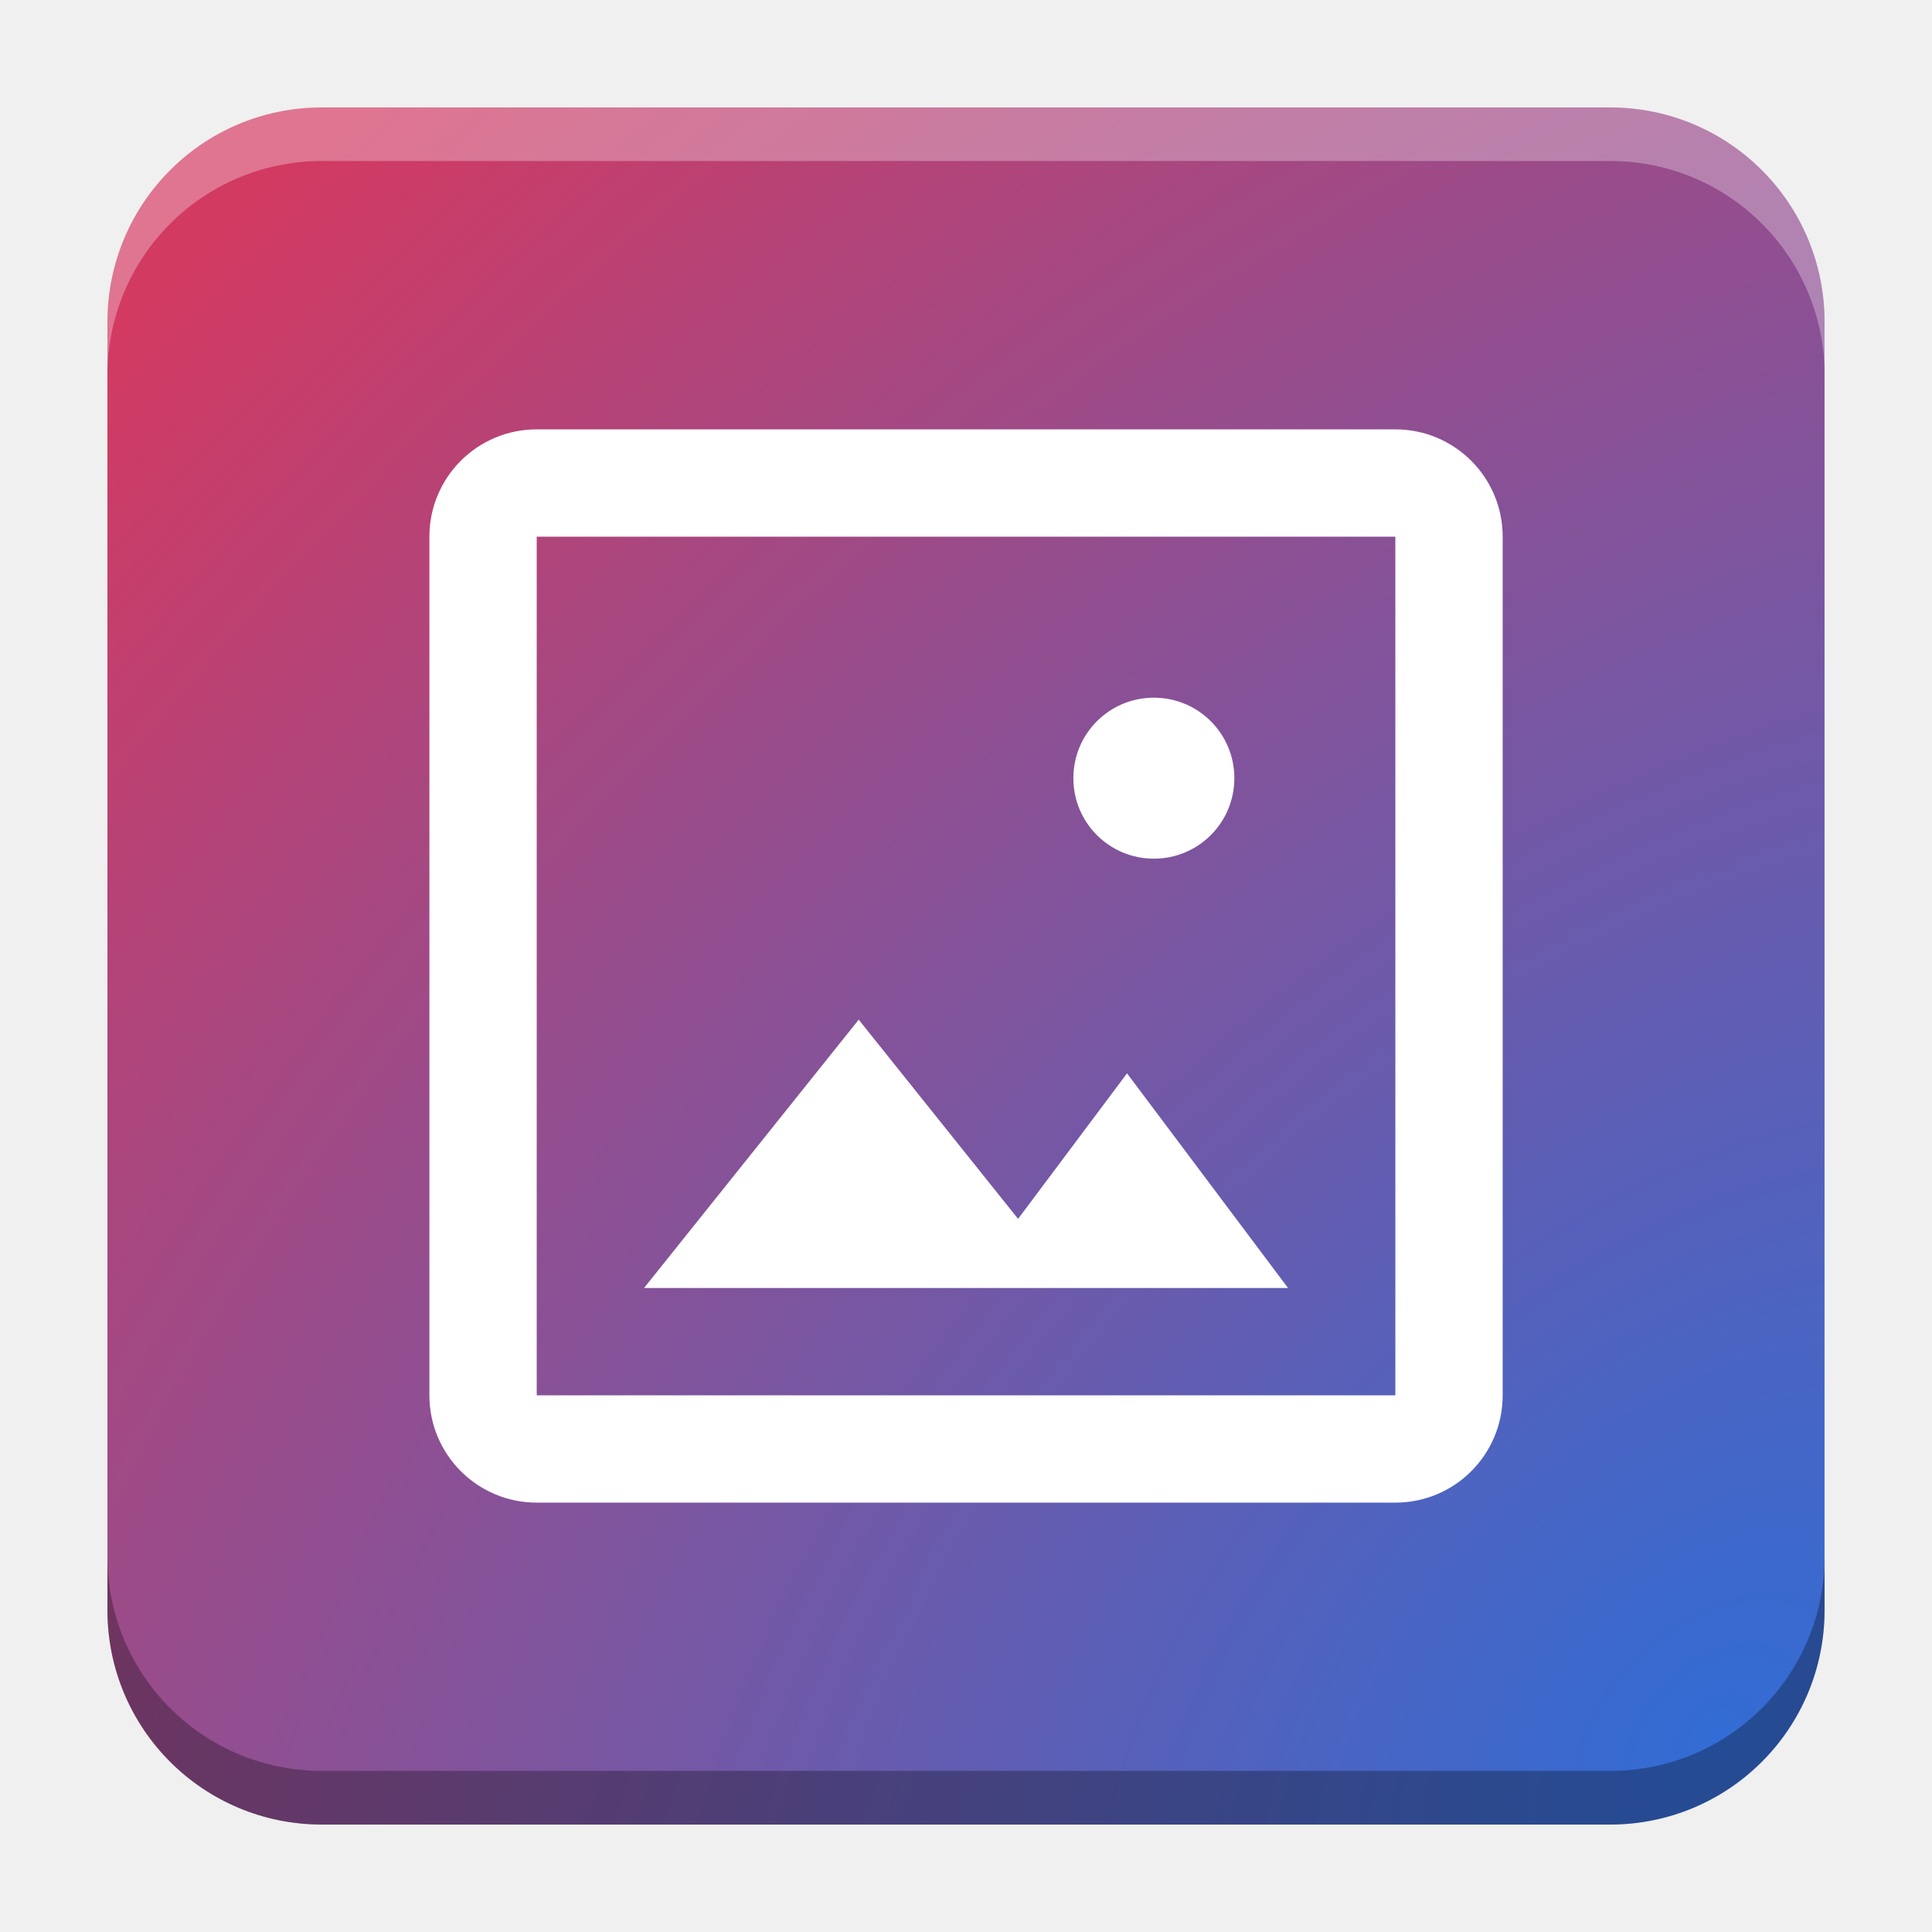
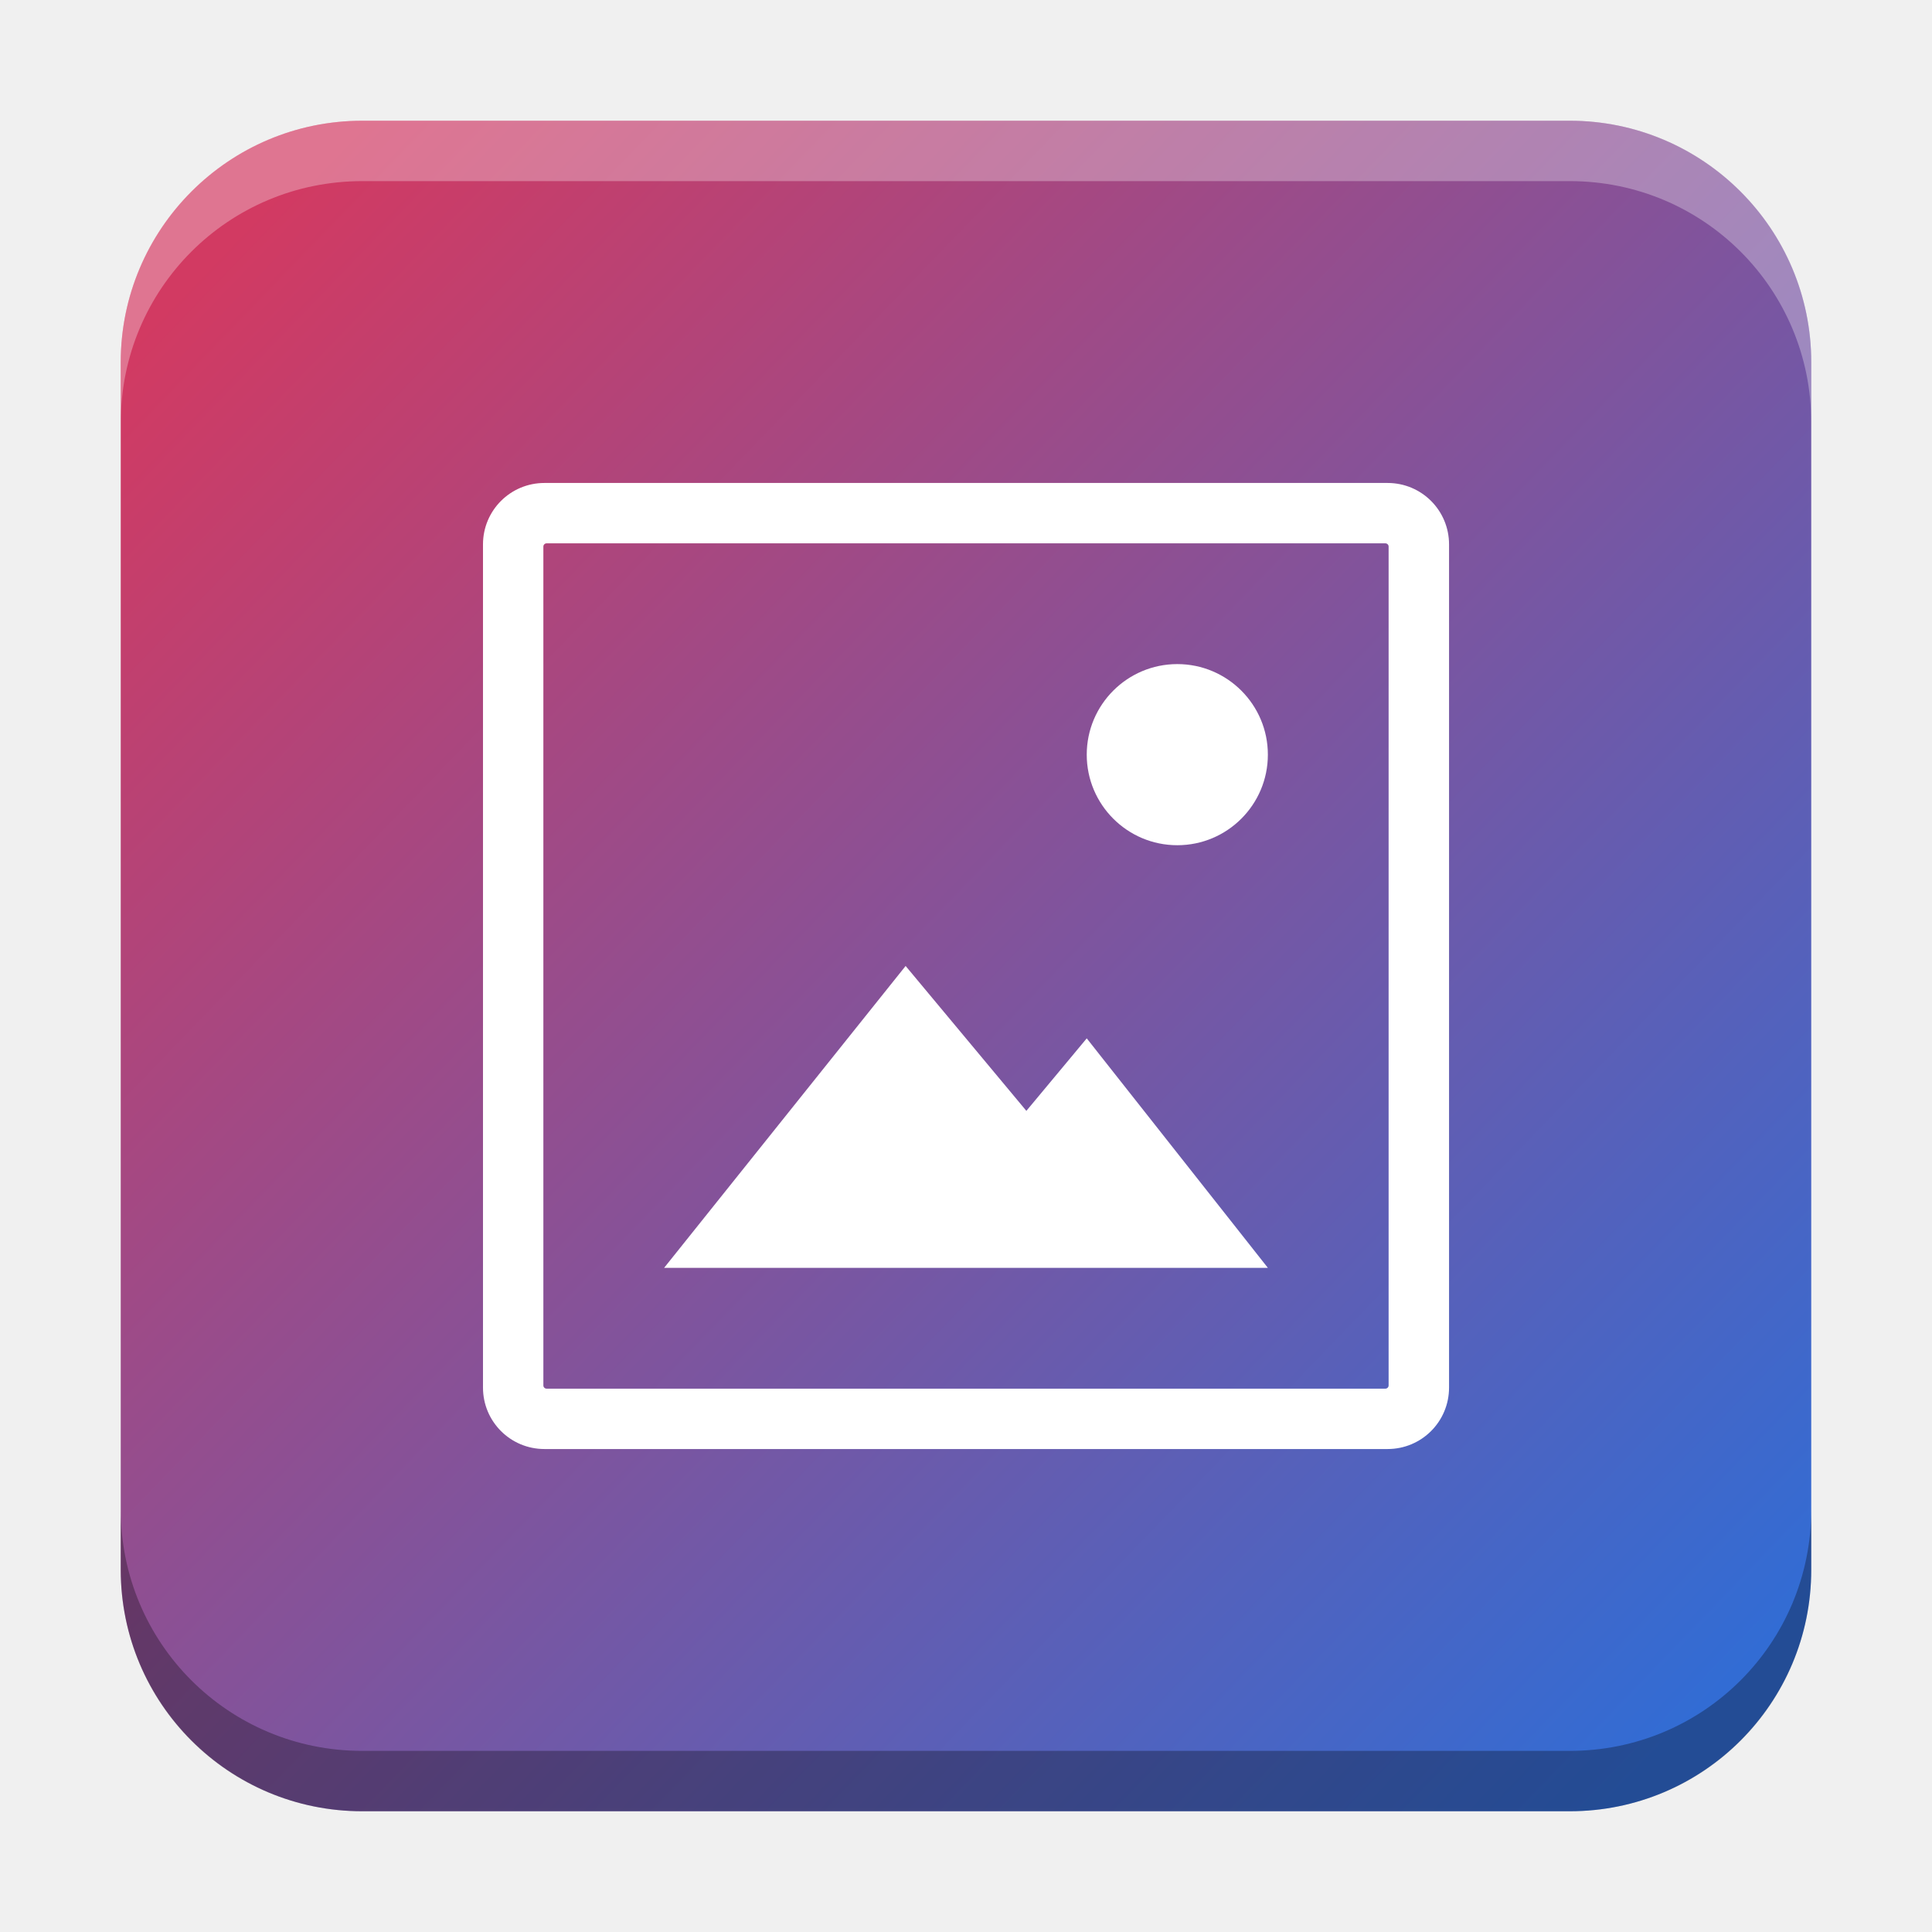
- <svg xmlns="http://www.w3.org/2000/svg" xmlns:xlink="http://www.w3.org/1999/xlink" width="18.001" height="18" id="svg2" version="1.1">
+ <svg xmlns="http://www.w3.org/2000/svg" xmlns:xlink="http://www.w3.org/1999/xlink" width="32" height="32" id="svg2" version="1.1">
  <defs id="defs4">
-     <linearGradient id="linearGradient2158">
-       <stop style="stop-color:#326cd4;stop-opacity:1" offset="0" id="stop2154" />
-       <stop style="stop-color:#d23a62;stop-opacity:1" offset="1" id="stop2156" />
+     <linearGradient id="linearGradient8471">
+       <stop id="stop8467" offset="0" style="stop-color:#d23a62;stop-opacity:1" />
+       <stop id="stop8469" offset="1" style="stop-color:#326cd4;stop-opacity:1" />
    </linearGradient>
    <linearGradient id="linearGradient5306">
      <stop style="stop-color:#ffffff;stop-opacity:0.099;" offset="0" id="stop5308" />
      <stop style="stop-color:#ffffff;stop-opacity:0;" offset="1" id="stop5310" />
    </linearGradient>
    <linearGradient id="linearGradient5290">
      <stop style="stop-color:#00ffff;stop-opacity:0.098;" offset="0" id="stop5292" />
      <stop id="stop6740" offset="0.5" style="stop-color:#00ff7f;stop-opacity:0.047;" />
      <stop style="stop-color:#00ff00;stop-opacity:0;" offset="1" id="stop5294" />
    </linearGradient>
    <linearGradient id="linearGradient5188">
      <stop style="stop-color:#64b5f6;stop-opacity:0.247;" offset="0" id="stop5198" />
      <stop style="stop-color:#64b5f6;stop-opacity:0;" offset="1" id="stop5192" />
    </linearGradient>
    <linearGradient id="linearGradient3975">
      <stop style="stop-color:#ff5555;stop-opacity:1;" offset="0" id="stop3977" />
    </linearGradient>
    <linearGradient id="linearGradient3969">
      <stop style="stop-color:#87cdde;stop-opacity:1;" offset="0" id="stop3971" />
    </linearGradient>
    <filter id="filter3945" x="0" y="6" width="1.2" style="color-interpolation-filters:sRGB">
      <feDiffuseLighting id="feDiffuseLighting3947" lighting-color="#fdfdfd" surfaceScale="121.495" diffuseConstant="28.448" />
    </filter>
    <filter id="filter3979" style="color-interpolation-filters:sRGB">
      <feFlood flood-opacity="0.2" flood-color="rgb(0,0,0)" result="flood" id="feFlood3981" />
      <feComposite in="flood" in2="SourceGraphic" operator="in" result="composite1" id="feComposite3983" />
      <feGaussianBlur stdDeviation="6" result="blur" id="feGaussianBlur3985" />
      <feOffset dx="0" dy="6" result="offset" id="feOffset3987" />
      <feComposite in="SourceGraphic" in2="offset" operator="over" result="fbSourceGraphic" id="feComposite3989" />
      <feColorMatrix result="fbSourceGraphicAlpha" in="fbSourceGraphic" values="0 0 0 -1 0 0 0 0 -1 0 0 0 0 -1 0 0 0 0 1 0" id="feColorMatrix3991" />
      <feFlood id="feFlood3993" flood-opacity="0.2" flood-color="rgb(0,0,0)" result="flood" in="fbSourceGraphic" />
      <feComposite id="feComposite3995" in2="fbSourceGraphic" in="flood" operator="in" result="composite1" />
      <feGaussianBlur id="feGaussianBlur3997" stdDeviation="6" result="blur" />
      <feOffset id="feOffset3999" dx="0" dy="6" result="offset" />
      <feComposite id="feComposite4001" in2="offset" in="fbSourceGraphic" operator="over" result="composite2" />
    </filter>
    <filter style="color-interpolation-filters:sRGB" id="filter3876">
      <feFlood flood-opacity="0.2" flood-color="rgb(0,0,0)" result="flood" id="feFlood3878" />
      <feComposite in="flood" in2="SourceGraphic" operator="in" result="composite1" id="feComposite3880" />
      <feGaussianBlur stdDeviation="6" result="blur" id="feGaussianBlur3882" />
      <feOffset dx="0" dy="6" result="offset" id="feOffset3884" />
      <feComposite in="SourceGraphic" in2="offset" operator="over" result="fbSourceGraphic" id="feComposite3886" />
      <feColorMatrix result="fbSourceGraphicAlpha" in="fbSourceGraphic" values="0 0 0 -1 0 0 0 0 -1 0 0 0 0 -1 0 0 0 0 1 0" id="feColorMatrix3888" />
      <feFlood id="feFlood3890" flood-opacity="0.397" flood-color="rgb(0,0,0)" result="flood" in="fbSourceGraphic" />
      <feComposite id="feComposite3892" in2="fbSourceGraphic" in="flood" operator="in" result="composite1" />
      <feGaussianBlur id="feGaussianBlur3894" stdDeviation="19.2" result="blur" />
      <feOffset id="feOffset3896" dx="0" dy="6" result="offset" />
      <feComposite id="feComposite3898" in2="offset" in="fbSourceGraphic" operator="over" result="fbSourceGraphic" />
      <feColorMatrix result="fbSourceGraphicAlpha" in="fbSourceGraphic" values="0 0 0 -1 0 0 0 0 -1 0 0 0 0 -1 0 0 0 0 1 0" id="feColorMatrix3900" />
      <feFlood id="feFlood3902" flood-opacity="0.8" flood-color="rgb(0,0,0)" result="flood" in="fbSourceGraphic" />
      <feComposite id="feComposite3904" in2="fbSourceGraphic" in="flood" operator="in" result="composite1" />
      <feGaussianBlur id="feGaussianBlur3906" stdDeviation="19.2" result="blur" />
      <feOffset id="feOffset3908" dx="0" dy="6" result="offset" />
      <feComposite id="feComposite3910" in2="offset" in="fbSourceGraphic" operator="over" result="fbSourceGraphic" />
      <feColorMatrix result="fbSourceGraphicAlpha" in="fbSourceGraphic" values="0 0 0 -1 0 0 0 0 -1 0 0 0 0 -1 0 0 0 0 1 0" id="feColorMatrix3912" />
      <feFlood id="feFlood3914" flood-opacity="0.8" flood-color="rgb(0,0,0)" result="flood" in="fbSourceGraphic" />
      <feComposite id="feComposite3916" in2="fbSourceGraphic" in="flood" operator="in" result="composite1" />
      <feGaussianBlur id="feGaussianBlur3918" stdDeviation="26.1" result="blur" />
      <feOffset id="feOffset3920" dx="0" dy="6" result="offset" />
      <feComposite id="feComposite3922" in2="offset" in="fbSourceGraphic" operator="over" result="fbSourceGraphic" />
      <feColorMatrix result="fbSourceGraphicAlpha" in="fbSourceGraphic" values="0 0 0 -1 0 0 0 0 -1 0 0 0 0 -1 0 0 0 0 1 0" id="feColorMatrix3924" />
      <feFlood id="feFlood3926" flood-opacity="0.8" flood-color="rgb(0,0,0)" result="flood" in="fbSourceGraphic" />
      <feComposite id="feComposite3928" in2="fbSourceGraphic" in="flood" operator="in" result="composite1" />
      <feGaussianBlur id="feGaussianBlur3930" stdDeviation="35.7" result="blur" />
      <feOffset id="feOffset3932" dx="0" dy="6" result="offset" />
      <feComposite id="feComposite3934" in2="offset" in="fbSourceGraphic" operator="over" result="fbSourceGraphic" />
      <feColorMatrix result="fbSourceGraphicAlpha" in="fbSourceGraphic" values="0 0 0 -1 0 0 0 0 -1 0 0 0 0 -1 0 0 0 0 1 0" id="feColorMatrix3936" />
      <feFlood id="feFlood3938" flood-opacity="0.8" flood-color="rgb(0,0,0)" result="flood" in="fbSourceGraphic" />
      <feComposite id="feComposite3940" in2="fbSourceGraphic" in="flood" operator="in" result="composite1" />
      <feGaussianBlur id="feGaussianBlur3942" stdDeviation="6" result="blur" />
      <feOffset id="feOffset3944" dx="0" dy="6" result="offset" />
      <feComposite id="feComposite3946" in2="offset" in="fbSourceGraphic" operator="over" result="fbSourceGraphic" />
      <feColorMatrix result="fbSourceGraphicAlpha" in="fbSourceGraphic" values="0 0 0 -1 0 0 0 0 -1 0 0 0 0 -1 0 0 0 0 1 0" id="feColorMatrix3948" />
      <feFlood id="feFlood3950" flood-opacity="0.8" flood-color="rgb(0,0,0)" result="flood" in="fbSourceGraphic" />
      <feComposite id="feComposite3952" in2="fbSourceGraphic" in="flood" operator="in" result="composite1" />
      <feGaussianBlur id="feGaussianBlur3954" stdDeviation="21.7" result="blur" />
      <feOffset id="feOffset3956" dx="0" dy="6" result="offset" />
      <feComposite id="feComposite3958" in2="offset" in="fbSourceGraphic" operator="over" result="fbSourceGraphic" />
      <feColorMatrix result="fbSourceGraphicAlpha" in="fbSourceGraphic" values="0 0 0 -1 0 0 0 0 -1 0 0 0 0 -1 0 0 0 0 1 0" id="feColorMatrix3960" />
      <feFlood id="feFlood3962" flood-opacity="0.8" flood-color="rgb(0,0,0)" result="flood" in="fbSourceGraphic" />
      <feComposite id="feComposite3964" in2="fbSourceGraphic" in="flood" operator="in" result="composite1" />
      <feGaussianBlur id="feGaussianBlur3966" stdDeviation="21.7" result="blur" />
      <feOffset id="feOffset3968" dx="0" dy="1.9" result="offset" />
      <feComposite id="feComposite3970" in2="offset" in="fbSourceGraphic" operator="over" result="fbSourceGraphic" />
      <feColorMatrix result="fbSourceGraphicAlpha" in="fbSourceGraphic" values="0 0 0 -1 0 0 0 0 -1 0 0 0 0 -1 0 0 0 0 1 0" id="feColorMatrix3972" />
      <feFlood id="feFlood3974" flood-opacity="0.8" flood-color="rgb(0,0,0)" result="flood" in="fbSourceGraphic" />
      <feComposite id="feComposite3976" in2="fbSourceGraphic" in="flood" operator="in" result="composite1" />
      <feGaussianBlur id="feGaussianBlur3978" stdDeviation="21.7" result="blur" />
      <feOffset id="feOffset3980" dx="3.6" dy="1.9" result="offset" />
      <feComposite id="feComposite3982" in2="offset" in="fbSourceGraphic" operator="over" result="fbSourceGraphic" />
      <feColorMatrix result="fbSourceGraphicAlpha" in="fbSourceGraphic" values="0 0 0 -1 0 0 0 0 -1 0 0 0 0 -1 0 0 0 0 1 0" id="feColorMatrix3984" />
      <feFlood id="feFlood3986" flood-opacity="0.8" flood-color="rgb(0,0,0)" result="flood" in="fbSourceGraphic" />
      <feComposite id="feComposite3988" in2="fbSourceGraphic" in="flood" operator="in" result="composite1" />
      <feGaussianBlur id="feGaussianBlur3990" stdDeviation="21.7" result="blur" />
      <feOffset id="feOffset3992" dx="9.6" dy="1.9" result="offset" />
      <feComposite id="feComposite3994" in2="offset" in="fbSourceGraphic" operator="over" result="fbSourceGraphic" />
      <feColorMatrix result="fbSourceGraphicAlpha" in="fbSourceGraphic" values="0 0 0 -1 0 0 0 0 -1 0 0 0 0 -1 0 0 0 0 1 0" id="feColorMatrix3996" />
      <feFlood id="feFlood3998" flood-opacity="0.8" flood-color="rgb(0,0,0)" result="flood" in="fbSourceGraphic" />
      <feComposite id="feComposite4000" in2="fbSourceGraphic" in="flood" operator="in" result="composite1" />
      <feGaussianBlur id="feGaussianBlur4002" stdDeviation="21.7" result="blur" />
      <feOffset id="feOffset4004" dx="1.2" dy="1.9" result="offset" />
      <feComposite id="feComposite4006" in2="offset" in="fbSourceGraphic" operator="over" result="fbSourceGraphic" />
      <feColorMatrix result="fbSourceGraphicAlpha" in="fbSourceGraphic" values="0 0 0 -1 0 0 0 0 -1 0 0 0 0 -1 0 0 0 0 1 0" id="feColorMatrix4008" />
      <feFlood id="feFlood4010" flood-opacity="0.8" flood-color="rgb(0,0,0)" result="flood" in="fbSourceGraphic" />
      <feComposite id="feComposite4012" in2="fbSourceGraphic" in="flood" operator="in" result="composite1" />
      <feGaussianBlur id="feGaussianBlur4014" stdDeviation="21.7" result="blur" />
      <feOffset id="feOffset4016" dx="-1.4" dy="1.9" result="offset" />
      <feComposite id="feComposite4018" in2="offset" in="fbSourceGraphic" operator="over" result="fbSourceGraphic" />
      <feColorMatrix result="fbSourceGraphicAlpha" in="fbSourceGraphic" values="0 0 0 -1 0 0 0 0 -1 0 0 0 0 -1 0 0 0 0 1 0" id="feColorMatrix4020" />
      <feFlood id="feFlood4022" flood-opacity="0.8" flood-color="rgb(0,0,0)" result="flood" in="fbSourceGraphic" />
      <feComposite id="feComposite4024" in2="fbSourceGraphic" in="flood" operator="in" result="composite1" />
      <feGaussianBlur id="feGaussianBlur4026" stdDeviation="21.7" result="blur" />
      <feOffset id="feOffset4028" dx="0.3" dy="1.9" result="offset" />
      <feComposite id="feComposite4030" in2="offset" in="fbSourceGraphic" operator="over" result="fbSourceGraphic" />
      <feColorMatrix result="fbSourceGraphicAlpha" in="fbSourceGraphic" values="0 0 0 -1 0 0 0 0 -1 0 0 0 0 -1 0 0 0 0 1 0" id="feColorMatrix4032" />
      <feFlood id="feFlood4034" flood-opacity="0.8" flood-color="rgb(0,0,0)" result="flood" in="fbSourceGraphic" />
      <feComposite id="feComposite4036" in2="fbSourceGraphic" in="flood" operator="in" result="composite1" />
      <feGaussianBlur id="feGaussianBlur4038" stdDeviation="21.7" result="blur" />
      <feOffset id="feOffset4040" dx="-8.04912e-16" dy="1.9" result="offset" />
      <feComposite id="feComposite4042" in2="offset" in="fbSourceGraphic" operator="over" result="fbSourceGraphic" />
      <feColorMatrix result="fbSourceGraphicAlpha" in="fbSourceGraphic" values="0 0 0 -1 0 0 0 0 -1 0 0 0 0 -1 0 0 0 0 1 0" id="feColorMatrix4044" />
      <feFlood id="feFlood4046" flood-opacity="0.8" flood-color="rgb(0,0,0)" result="flood" in="fbSourceGraphic" />
      <feComposite id="feComposite4048" in2="fbSourceGraphic" in="flood" operator="in" result="composite1" />
      <feGaussianBlur id="feGaussianBlur4050" stdDeviation="21.7" result="blur" />
      <feOffset id="feOffset4052" dx="-8.04912e-16" dy="3.6" result="offset" />
      <feComposite id="feComposite4054" in2="offset" in="fbSourceGraphic" operator="over" result="fbSourceGraphic" />
      <feColorMatrix result="fbSourceGraphicAlpha" in="fbSourceGraphic" values="0 0 0 -1 0 0 0 0 -1 0 0 0 0 -1 0 0 0 0 1 0" id="feColorMatrix4056" />
      <feFlood id="feFlood4058" flood-opacity="0.8" flood-color="rgb(0,0,0)" result="flood" in="fbSourceGraphic" />
      <feComposite id="feComposite4060" in2="fbSourceGraphic" in="flood" operator="in" result="composite1" />
      <feGaussianBlur id="feGaussianBlur4062" stdDeviation="6" result="blur" />
      <feOffset id="feOffset4064" dx="-8.04912e-16" dy="3.6" result="offset" />
      <feComposite id="feComposite4066" in2="offset" in="fbSourceGraphic" operator="over" result="fbSourceGraphic" />
      <feColorMatrix result="fbSourceGraphicAlpha" in="fbSourceGraphic" values="0 0 0 -1 0 0 0 0 -1 0 0 0 0 -1 0 0 0 0 1 0" id="feColorMatrix4080" />
      <feFlood id="feFlood4082" flood-opacity="0.8" flood-color="rgb(0,0,0)" result="flood" in="fbSourceGraphic" />
      <feComposite id="feComposite4084" in2="fbSourceGraphic" in="flood" operator="in" result="composite1" />
      <feGaussianBlur id="feGaussianBlur4086" stdDeviation="6" result="blur" />
      <feOffset id="feOffset4088" dx="-8.04912e-16" dy="3.6" result="offset" />
      <feComposite id="feComposite4090" in2="offset" in="fbSourceGraphic" operator="over" result="fbSourceGraphic" />
      <feColorMatrix result="fbSourceGraphicAlpha" in="fbSourceGraphic" values="0 0 0 -1 0 0 0 0 -1 0 0 0 0 -1 0 0 0 0 1 0" id="feColorMatrix4092" />
      <feFlood id="feFlood4094" flood-opacity="0.8" flood-color="rgb(0,0,0)" result="flood" in="fbSourceGraphic" />
      <feComposite id="feComposite4096" in2="fbSourceGraphic" in="flood" operator="in" result="composite1" />
      <feGaussianBlur id="feGaussianBlur4098" stdDeviation="6" result="blur" />
      <feOffset id="feOffset4100" dx="-8.04912e-16" dy="7.7" result="offset" />
      <feComposite id="feComposite4102" in2="offset" in="fbSourceGraphic" operator="over" result="fbSourceGraphic" />
      <feColorMatrix result="fbSourceGraphicAlpha" in="fbSourceGraphic" values="0 0 0 -1 0 0 0 0 -1 0 0 0 0 -1 0 0 0 0 1 0" id="feColorMatrix4104" />
      <feFlood id="feFlood4106" flood-opacity="0.8" flood-color="rgb(0,0,0)" result="flood" in="fbSourceGraphic" />
      <feComposite id="feComposite4108" in2="fbSourceGraphic" in="flood" operator="in" result="composite1" />
      <feGaussianBlur id="feGaussianBlur4110" stdDeviation="6" result="blur" />
      <feOffset id="feOffset4112" dx="-8.04912e-16" dy="11.6" result="offset" />
      <feComposite id="feComposite4114" in2="offset" in="fbSourceGraphic" operator="over" result="fbSourceGraphic" />
      <feColorMatrix result="fbSourceGraphicAlpha" in="fbSourceGraphic" values="0 0 0 -1 0 0 0 0 -1 0 0 0 0 -1 0 0 0 0 1 0" id="feColorMatrix4116" />
      <feFlood id="feFlood4118" flood-opacity="0.5" flood-color="rgb(0,0,0)" result="flood" in="fbSourceGraphic" />
      <feComposite id="feComposite4120" in2="fbSourceGraphic" in="flood" operator="in" result="composite1" />
      <feGaussianBlur id="feGaussianBlur4122" stdDeviation="6" result="blur" />
      <feOffset id="feOffset4124" dx="-8.04912e-16" dy="11.6" result="offset" />
      <feComposite id="feComposite4126" in2="offset" in="fbSourceGraphic" operator="over" result="fbSourceGraphic" />
      <feColorMatrix result="fbSourceGraphicAlpha" in="fbSourceGraphic" values="0 0 0 -1 0 0 0 0 -1 0 0 0 0 -1 0 0 0 0 1 0" id="feColorMatrix4128" />
      <feFlood id="feFlood4130" flood-opacity="0.3" flood-color="rgb(0,0,0)" result="flood" in="fbSourceGraphic" />
      <feComposite id="feComposite4132" in2="fbSourceGraphic" in="flood" operator="in" result="composite1" />
      <feGaussianBlur id="feGaussianBlur4134" stdDeviation="6" result="blur" />
      <feOffset id="feOffset4136" dx="-8.04912e-16" dy="11.6" result="offset" />
      <feComposite id="feComposite4138" in2="offset" in="fbSourceGraphic" operator="over" result="fbSourceGraphic" />
      <feColorMatrix result="fbSourceGraphicAlpha" in="fbSourceGraphic" values="0 0 0 -1 0 0 0 0 -1 0 0 0 0 -1 0 0 0 0 1 0" id="feColorMatrix4140" />
      <feFlood id="feFlood4142" flood-opacity="0.2" flood-color="rgb(0,0,0)" result="flood" in="fbSourceGraphic" />
      <feComposite id="feComposite4144" in2="fbSourceGraphic" in="flood" operator="in" result="composite1" />
      <feGaussianBlur id="feGaussianBlur4146" stdDeviation="6" result="blur" />
      <feOffset id="feOffset4148" dx="-8.04912e-16" dy="11.6" result="offset" />
      <feComposite id="feComposite4150" in2="offset" in="fbSourceGraphic" operator="over" result="fbSourceGraphic" />
      <feColorMatrix result="fbSourceGraphicAlpha" in="fbSourceGraphic" values="0 0 0 -1 0 0 0 0 -1 0 0 0 0 -1 0 0 0 0 1 0" id="feColorMatrix4152" />
      <feFlood id="feFlood4154" flood-opacity="0.2" flood-color="rgb(0,0,0)" result="flood" in="fbSourceGraphic" />
      <feComposite id="feComposite4156" in2="fbSourceGraphic" in="flood" operator="in" result="composite1" />
      <feGaussianBlur id="feGaussianBlur4158" stdDeviation="6" result="blur" />
      <feOffset id="feOffset4160" dx="-8.04912e-16" dy="11.6" result="offset" />
      <feComposite id="feComposite4162" in2="offset" in="fbSourceGraphic" operator="over" result="fbSourceGraphic" />
      <feColorMatrix result="fbSourceGraphicAlpha" in="fbSourceGraphic" values="0 0 0 -1 0 0 0 0 -1 0 0 0 0 -1 0 0 0 0 1 0" id="feColorMatrix4164" />
      <feFlood id="feFlood4166" flood-opacity="0.2" flood-color="rgb(0,0,0)" result="flood" in="fbSourceGraphic" />
      <feComposite id="feComposite4168" in2="fbSourceGraphic" in="flood" operator="in" result="composite1" />
      <feGaussianBlur id="feGaussianBlur4170" stdDeviation="6" result="blur" />
      <feOffset id="feOffset4172" dx="-8.04912e-16" dy="6" result="offset" />
      <feComposite id="feComposite4174" in2="offset" in="fbSourceGraphic" operator="over" result="composite2" />
    </filter>
    <filter id="filter4522" style="color-interpolation-filters:sRGB">
      <feGaussianBlur stdDeviation="3" id="feGaussianBlur4524" />
      <feColorMatrix result="fbSourceGraphic" values="1 0 0 0 0 0 1 0 0 0 0 0 1 0 0 0 0 0 6 -2.5 " id="feColorMatrix4526" />
    </filter>
    <filter id="filter4576" style="color-interpolation-filters:sRGB">
      <feGaussianBlur stdDeviation="3" id="feGaussianBlur4578" />
      <feColorMatrix result="fbSourceGraphic" values="1 0 0 0 0 0 1 0 0 0 0 0 1 0 0 0 0 0 6 -2.5 " id="feColorMatrix4580" />
    </filter>
    <filter id="filter4576-0" style="color-interpolation-filters:sRGB">
      <feGaussianBlur stdDeviation="3" id="feGaussianBlur4578-8" />
      <feColorMatrix result="fbSourceGraphic" values="1 0 0 0 0 0 1 0 0 0 0 0 1 0 0 0 0 0 6 -2.5 " id="feColorMatrix4580-0" />
    </filter>
    <filter id="filter4576-0-0" style="color-interpolation-filters:sRGB">
      <feGaussianBlur stdDeviation="3" id="feGaussianBlur4578-8-5" />
      <feColorMatrix result="fbSourceGraphic" values="1 0 0 0 0 0 1 0 0 0 0 0 1 0 0 0 0 0 6 -2.5 " id="feColorMatrix4580-0-2" />
    </filter>
    <filter id="filter4576-0-0-4" style="color-interpolation-filters:sRGB">
      <feGaussianBlur stdDeviation="3" id="feGaussianBlur4578-8-5-2" />
      <feColorMatrix result="fbSourceGraphic" values="1 0 0 0 0 0 1 0 0 0 0 0 1 0 0 0 0 0 6 -2.5 " id="feColorMatrix4580-0-2-7" />
    </filter>
    <radialGradient xlink:href="#linearGradient5306" id="radialGradient5296" cx="9" cy="1032.112" fx="9" fy="1032.112" r="10.125" gradientUnits="userSpaceOnUse" gradientTransform="matrix(1.944444,0,0,1.944447,-13.5625,-977.5881)" />
    <linearGradient xlink:href="#linearGradient5306" id="linearGradient5312" x1="-15.75" y1="1029.3" x2="23.625" y2="1029.3" gradientUnits="userSpaceOnUse" />
    <linearGradient id="linearGradient3783-1">
      <stop id="stop3785-2" offset="0" style="stop-color:#1e94d3;stop-opacity:1;" />
      <stop style="stop-color:#1e94d3;stop-opacity:1;" offset="1" id="stop3803-6" />
    </linearGradient>
    <linearGradient gradientUnits="userSpaceOnUse" y2="50" x2="30" y1="90" x1="-10" id="linearGradient3827-7" xlink:href="#linearGradient3783-1" />
    <linearGradient gradientUnits="userSpaceOnUse" y2="50" x2="30" y1="90" x1="-10" id="linearGradient3827" xlink:href="#linearGradient3783" />
    <linearGradient id="linearGradient3783">
      <stop id="stop3785" offset="0" style="stop-color:#1e94d3;stop-opacity:1;" />
      <stop style="stop-color:#1e94d3;stop-opacity:1;" offset="1" id="stop3803" />
    </linearGradient>
    <linearGradient id="linearGradient3821">
      <stop id="stop3823" offset="0" style="stop-color:#37aee2;stop-opacity:1;" />
      <stop id="stop3825" offset="1" style="stop-color:#1e96c8;stop-opacity:1;" />
    </linearGradient>
    <linearGradient id="linearGradient3829">
      <stop style="stop-color:#1f96d4;stop-opacity:1;" offset="0" id="stop3831" />
      <stop style="stop-color:#37aee2;stop-opacity:1;" offset="1" id="stop3833" />
    </linearGradient>
    <linearGradient id="linearGradient3877">
      <stop id="stop3879" offset="0" style="stop-color:#eff7fc;stop-opacity:1;" />
      <stop id="stop3881" offset="1" style="stop-color:#ffffff;stop-opacity:1;" />
    </linearGradient>
    <linearGradient id="linearGradient3689">
      <stop id="stop3691" offset="0" style="stop-color:#f68000;stop-opacity:1;" />
      <stop id="stop3693" offset="1" style="stop-color:#fd9800;stop-opacity:1;" />
    </linearGradient>
    <linearGradient id="linearGradient3675">
      <stop id="stop3677" offset="0" style="stop-color:#ffb900;stop-opacity:1;" />
      <stop id="stop3679" offset="1" style="stop-color:#ffd76b;stop-opacity:1;" />
    </linearGradient>
    <linearGradient y2="463.262" x2="412.23" y1="461.921" x1="-113.893" gradientUnits="userSpaceOnUse" id="linearGradient3840" xlink:href="#linearGradient3675" />
    <linearGradient id="linearGradient3634">
      <stop style="stop-color:#7a8288;stop-opacity:1;" offset="0" id="stop3636" />
      <stop id="stop3638" offset="0.076" style="stop-color:#9fa3a7;stop-opacity:1;" />
      <stop style="stop-color:#7d858b;stop-opacity:1;" offset="1" id="stop3640" />
    </linearGradient>
    <linearGradient y2="12.703" x2="151.346" y1="-0.642" x1="107.209" gradientTransform="matrix(0.2822222,0,0,0.2822222,-0.1398399,-0.01181449)" gradientUnits="userSpaceOnUse" id="linearGradient3838" xlink:href="#linearGradient3634" />
    <linearGradient id="linearGradient3712">
      <stop id="stop3714" offset="0" style="stop-color:#a1abb2;stop-opacity:1;" />
      <stop style="stop-color:#eaeced;stop-opacity:1;" offset="0.148" id="stop3720" />
      <stop id="stop3716" offset="1" style="stop-color:#c6ccd0;stop-opacity:1;" />
    </linearGradient>
    <linearGradient y2="27.389" x2="164.759" y1="12.641" x1="104.886" gradientUnits="userSpaceOnUse" id="linearGradient3836" xlink:href="#linearGradient3712" />
    <linearGradient id="linearGradient3702">
      <stop id="stop3704" offset="0" style="stop-color:#7a8288;stop-opacity:1;" />
      <stop style="stop-color:#9fa3a7;stop-opacity:1;" offset="0.529" id="stop3710" />
      <stop id="stop3706" offset="1" style="stop-color:#7d858b;stop-opacity:1;" />
    </linearGradient>
    <linearGradient y2="268.415" x2="334.031" y1="252.484" x1="18.875" gradientUnits="userSpaceOnUse" id="linearGradient3834" xlink:href="#linearGradient3702" />
    <linearGradient id="linearGradient3626">
      <stop style="stop-color:#a1abb2;stop-opacity:1;" offset="0" id="stop3628" />
      <stop id="stop3630" offset="0.083" style="stop-color:#eaeced;stop-opacity:1;" />
      <stop style="stop-color:#c6ccd0;stop-opacity:1;" offset="1" id="stop3632" />
    </linearGradient>
    <linearGradient y2="290.7" x2="278.432" y1="228.6" x1="44.104" gradientUnits="userSpaceOnUse" id="linearGradient3832" xlink:href="#linearGradient3626" />
    <linearGradient id="linearGradient3646">
      <stop id="stop3648" offset="0" style="stop-color:#f48200;stop-opacity:0;" />
      <stop style="stop-color:#f48200;stop-opacity:0.728;" offset="0.589" id="stop3654" />
      <stop id="stop3658" offset="0.816" style="stop-color:#cc5f00;stop-opacity:1;" />
      <stop id="stop3650" offset="1" style="stop-color:#a43d00;stop-opacity:1;" />
    </linearGradient>
    <linearGradient y2="55.356" x2="261.622" y1="70.105" x1="115.202" gradientUnits="userSpaceOnUse" id="linearGradient3830" xlink:href="#linearGradient3646" />
    <linearGradient id="linearGradient3668">
      <stop style="stop-color:#9b4400;stop-opacity:1;" offset="0" id="stop3670" />
      <stop style="stop-color:#e56300;stop-opacity:1;" offset="1" id="stop3672" />
    </linearGradient>
    <linearGradient y2="108.988" x2="93.522" y1="102.284" x1="64.751" gradientUnits="userSpaceOnUse" id="linearGradient3828" xlink:href="#linearGradient3668" />
    <linearGradient id="linearGradient3649">
      <stop id="stop3651" offset="0" style="stop-color:#e26400;stop-opacity:1;" />
      <stop id="stop3653" offset="1" style="stop-color:#ffb900;stop-opacity:1;" />
    </linearGradient>
    <linearGradient y2="125.316" x2="44.376" y1="100.342" x1="40.775" gradientTransform="matrix(1,0,0,1.020233,0,-1.423461)" gradientUnits="userSpaceOnUse" id="linearGradient3826" xlink:href="#linearGradient3649" />
    <linearGradient id="linearGradient3689-2">
      <stop id="stop3691-2" offset="0" style="stop-color:#f68000;stop-opacity:1;" />
      <stop id="stop3693-3" offset="1" style="stop-color:#fd9800;stop-opacity:1;" />
    </linearGradient>
    <linearGradient id="linearGradient3675-8">
      <stop id="stop3677-4" offset="0" style="stop-color:#ffb900;stop-opacity:1;" />
      <stop id="stop3679-7" offset="1" style="stop-color:#ffd76b;stop-opacity:1;" />
    </linearGradient>
    <linearGradient y2="463.262" x2="412.23" y1="461.921" x1="-113.893" gradientUnits="userSpaceOnUse" id="linearGradient3840-4" xlink:href="#linearGradient3675-8" />
    <linearGradient id="linearGradient3634-7">
      <stop style="stop-color:#7a8288;stop-opacity:1;" offset="0" id="stop3636-4" />
      <stop id="stop3638-6" offset="0.076" style="stop-color:#9fa3a7;stop-opacity:1;" />
      <stop style="stop-color:#7d858b;stop-opacity:1;" offset="1" id="stop3640-9" />
    </linearGradient>
    <linearGradient y2="12.703" x2="151.346" y1="-0.642" x1="107.209" gradientTransform="matrix(0.2822222,0,0,0.2822222,-0.1398399,-0.01181449)" gradientUnits="userSpaceOnUse" id="linearGradient3838-1" xlink:href="#linearGradient3634-7" />
    <linearGradient id="linearGradient3712-7">
      <stop id="stop3714-7" offset="0" style="stop-color:#a1abb2;stop-opacity:1;" />
      <stop style="stop-color:#eaeced;stop-opacity:1;" offset="0.148" id="stop3720-2" />
      <stop id="stop3716-3" offset="1" style="stop-color:#c6ccd0;stop-opacity:1;" />
    </linearGradient>
    <linearGradient y2="27.389" x2="164.759" y1="12.641" x1="104.886" gradientUnits="userSpaceOnUse" id="linearGradient3836-7" xlink:href="#linearGradient3712-7" />
    <linearGradient id="linearGradient3702-3">
      <stop id="stop3704-5" offset="0" style="stop-color:#7a8288;stop-opacity:1;" />
      <stop style="stop-color:#9fa3a7;stop-opacity:1;" offset="0.529" id="stop3710-4" />
      <stop id="stop3706-4" offset="1" style="stop-color:#7d858b;stop-opacity:1;" />
    </linearGradient>
    <linearGradient y2="268.415" x2="334.031" y1="252.484" x1="18.875" gradientUnits="userSpaceOnUse" id="linearGradient3834-9" xlink:href="#linearGradient3702-3" />
    <linearGradient id="linearGradient3626-6">
      <stop style="stop-color:#a1abb2;stop-opacity:1;" offset="0" id="stop3628-0" />
      <stop id="stop3630-5" offset="0.083" style="stop-color:#eaeced;stop-opacity:1;" />
      <stop style="stop-color:#c6ccd0;stop-opacity:1;" offset="1" id="stop3632-7" />
    </linearGradient>
    <linearGradient y2="290.7" x2="278.432" y1="228.6" x1="44.104" gradientUnits="userSpaceOnUse" id="linearGradient3832-3" xlink:href="#linearGradient3626-6" />
    <linearGradient id="linearGradient3646-6">
      <stop id="stop3648-6" offset="0" style="stop-color:#f48200;stop-opacity:0;" />
      <stop style="stop-color:#f48200;stop-opacity:0.728;" offset="0.589" id="stop3654-6" />
      <stop id="stop3658-4" offset="0.816" style="stop-color:#cc5f00;stop-opacity:1;" />
      <stop id="stop3650-0" offset="1" style="stop-color:#a43d00;stop-opacity:1;" />
    </linearGradient>
    <linearGradient y2="55.356" x2="261.622" y1="70.105" x1="115.202" gradientUnits="userSpaceOnUse" id="linearGradient3830-6" xlink:href="#linearGradient3646-6" />
    <linearGradient id="linearGradient3668-5">
      <stop style="stop-color:#9b4400;stop-opacity:1;" offset="0" id="stop3670-3" />
      <stop style="stop-color:#e56300;stop-opacity:1;" offset="1" id="stop3672-2" />
    </linearGradient>
    <linearGradient y2="108.988" x2="93.522" y1="102.284" x1="64.751" gradientUnits="userSpaceOnUse" id="linearGradient3828-1" xlink:href="#linearGradient3668-5" />
    <linearGradient id="linearGradient3649-3">
      <stop id="stop3651-9" offset="0" style="stop-color:#e26400;stop-opacity:1;" />
      <stop id="stop3653-7" offset="1" style="stop-color:#ffb900;stop-opacity:1;" />
    </linearGradient>
    <linearGradient y2="125.316" x2="44.376" y1="100.342" x1="40.775" gradientTransform="matrix(1,0,0,1.020233,0,-1.423461)" gradientUnits="userSpaceOnUse" id="linearGradient3826-1" xlink:href="#linearGradient3649-3" />
    <linearGradient id="linearGradient2460" y2="44.984" gradientUnits="userSpaceOnUse" x2="19.36" y1="21.031" x1="19.245">
      <stop id="stop3602" style="stop-color:#fafafa;stop-opacity:1;" offset="0" />
      <stop id="stop3604" style="stop-color:#f0f0f0;stop-opacity:1;" offset="1" />
    </linearGradient>
    <linearGradient xlink:href="#linearGradient2460" id="linearGradient3157" gradientUnits="userSpaceOnUse" gradientTransform="matrix(12.10256,0,0,12.10256,-34.46825,-46.18711)" x1="18.93" y1="6.295" x2="19.36" y2="36.644" />
    <linearGradient id="linearGradient5479-2">
      <stop id="stop5481-7" offset="0" style="stop-color:#be5300;stop-opacity:1;" />
      <stop style="stop-color:#f07300;stop-opacity:1" offset="0.763" id="stop5483-4" />
      <stop id="stop5485-2" offset="1" style="stop-color:#e67700;stop-opacity:1;" />
    </linearGradient>
    <linearGradient y2="134.644" x2="128.507" y1="101.118" x1="4.11" gradientTransform="matrix(1.235159,0,0,1.235159,262.2571,326.9873)" gradientUnits="userSpaceOnUse" id="linearGradient3900" xlink:href="#linearGradient5479-2" />
    <linearGradient id="linearGradient5479-6">
      <stop style="stop-color:#be5300;stop-opacity:1;" offset="0" id="stop5481-6" />
      <stop id="stop5483-0" offset="0.763" style="stop-color:#f07300;stop-opacity:1" />
      <stop style="stop-color:#e67700;stop-opacity:1;" offset="1" id="stop5485-5" />
    </linearGradient>
    <linearGradient xlink:href="#linearGradient5479-6" id="linearGradient5467-1" gradientUnits="userSpaceOnUse" gradientTransform="matrix(1.235159,0,0,1.235159,262.2571,326.9873)" x1="4.11" y1="101.118" x2="128.507" y2="134.644" />
    <linearGradient id="linearGradient5447">
      <stop id="stop5451" offset="0" style="stop-color:#e66e00;stop-opacity:1;" />
      <stop style="stop-color:#e67700;stop-opacity:1;" offset="1" id="stop5453" />
    </linearGradient>
    <linearGradient id="linearGradient5479">
      <stop style="stop-color:#be5300;stop-opacity:1;" offset="0" id="stop5481" />
      <stop id="stop5483" offset="0.763" style="stop-color:#f07300;stop-opacity:1" />
      <stop style="stop-color:#e67700;stop-opacity:1;" offset="1" id="stop5485" />
    </linearGradient>
    <linearGradient xlink:href="#linearGradient5479" id="linearGradient5467" gradientUnits="userSpaceOnUse" gradientTransform="matrix(1.235159,0,0,1.235159,262.2571,326.9873)" x1="4.11" y1="101.118" x2="128.507" y2="134.644" />
    <linearGradient gradientTransform="matrix(1.005865,0,0,0.994169,100,0)" gradientUnits="userSpaceOnUse" id="linearGradient3416" y2="7.017" x2="45.448" y1="92.54" x1="45.448">
      <stop offset="0" style="stop-color:#000000;stop-opacity:1" id="stop3418" />
      <stop offset="1" style="stop-color:#000000;stop-opacity:0.588" id="stop3420" />
    </linearGradient>
    <linearGradient xlink:href="#ButtonShadow-0-1-1-5" id="linearGradient5342" gradientUnits="userSpaceOnUse" gradientTransform="matrix(1.007415,0,0,1.007415,-810.4888,593.1369)" x1="1012.513" y1="484.417" x2="1006.808" y2="20.626" />
    <linearGradient gradientTransform="matrix(1.005865,0,0,0.994169,100,0)" gradientUnits="userSpaceOnUse" id="linearGradient3409" y2="7.017" x2="45.448" y1="92.54" x1="45.448">
      <stop offset="0" style="stop-color:#000000;stop-opacity:1" id="stop3411" />
      <stop offset="1" style="stop-color:#000000;stop-opacity:0.588" id="stop3413" />
    </linearGradient>
    <linearGradient gradientTransform="matrix(1.005865,0,0,0.994169,100,0)" gradientUnits="userSpaceOnUse" id="linearGradient3402" y2="7.017" x2="45.448" y1="92.54" x1="45.448">
      <stop offset="0" style="stop-color:#000000;stop-opacity:1" id="stop3404" />
      <stop offset="1" style="stop-color:#000000;stop-opacity:0.588" id="stop3406" />
    </linearGradient>
    <linearGradient gradientTransform="matrix(1.005865,0,0,0.994169,100,0)" gradientUnits="userSpaceOnUse" id="linearGradient3395" y2="7.017" x2="45.448" y1="92.54" x1="45.448">
      <stop offset="0" style="stop-color:#000000;stop-opacity:1" id="stop3397" />
      <stop offset="1" style="stop-color:#000000;stop-opacity:0.588" id="stop3399" />
    </linearGradient>
    <linearGradient gradientTransform="matrix(1.005865,0,0,0.994169,100,0)" gradientUnits="userSpaceOnUse" id="ButtonShadow-0-1-1-5" y2="7.017" x2="45.448" y1="92.54" x1="45.448">
      <stop offset="0" style="stop-color:#000000;stop-opacity:1" id="stop3750-8-9-3-6" />
      <stop offset="1" style="stop-color:#000000;stop-opacity:0.588" id="stop3752-5-6-4-2" />
    </linearGradient>
    <linearGradient id="linearGradient4046">
      <stop offset="0" style="stop-color:#000000;stop-opacity:1;" id="stop4048" />
      <stop offset="1" style="stop-color:#ffffff;stop-opacity:0.2" id="stop4050" />
    </linearGradient>
    <linearGradient id="linearGradient3737">
      <stop offset="0" style="stop-color:#ffffff;stop-opacity:1" id="stop3739" />
      <stop offset="1" style="stop-color:#ffffff;stop-opacity:0" id="stop3741" />
    </linearGradient>
    <linearGradient id="linearGradient4487">
      <stop offset="0" style="stop-color:#000000;stop-opacity:1" id="stop4489" />
      <stop offset="1" style="stop-color:#000000;stop-opacity:0" id="stop4491" />
    </linearGradient>
    <linearGradient y2="251.661" x2="1011.953" y1="476.26" x1="1016.104" gradientTransform="translate(-146.2203,369.0885)" gradientUnits="userSpaceOnUse" id="linearGradient4082" xlink:href="#linearGradient4487" />
    <linearGradient xlink:href="#SVGID_2_" id="linearGradient3803" x1="259.994" y1="44" x2="259.994" y2="464" gradientUnits="userSpaceOnUse" />
    <linearGradient y2="217.459" x2="200.051" y1="185.074" x1="200.051" gradientTransform="matrix(9.257474,0,0,9.257474,-1595.928,-1607.211)" gradientUnits="userSpaceOnUse" id="linearGradient3017" xlink:href="#SVGID_2_" />
    <linearGradient xlink:href="#SVGID_2_" id="linearGradient3021" gradientUnits="userSpaceOnUse" gradientTransform="matrix(13.57763,0,0,13.57763,-2026.162,-2566.71)" x1="200.051" y1="185.074" x2="200.051" y2="217.459" />
    <linearGradient y2="217.459" x2="200.051" y1="185.074" x1="200.051" gradientUnits="userSpaceOnUse" id="SVGID_2_">
      <stop id="stop13" style="stop-color:#61B74A" offset="0" />
      <stop id="stop15" style="stop-color:#449934" offset="1" />
    </linearGradient>
    <radialGradient gradientUnits="userSpaceOnUse" gradientTransform="matrix(1,0,0,1.049991,0,-19.27059)" r="191.619" fy="385.484" fx="558.354" cy="385.484" cx="558.354" id="radialGradient3867" xlink:href="#XMLID_74_-8-1" />
    <linearGradient y2="48.085" x2="78.466" y1="56.301" x1="64.478" gradientUnits="userSpaceOnUse" id="XMLID_74_-8-1">
      <stop id="stop155-3-8" style="stop-color:#ffffff;stop-opacity:1;" offset="0" />
      <stop id="stop157-94-6" style="stop-color:#e6e6e6;stop-opacity:1;" offset="1" />
    </linearGradient>
-     <radialGradient xlink:href="#linearGradient2158" id="radialGradient2152" cx="16.529" cy="1109.667" fx="16.529" fy="1109.667" r="7.999" gradientTransform="matrix(-1.750134,-1.750134,2.606521,-2.60652,-2848.443,4030.22)" gradientUnits="userSpaceOnUse" />
+     <linearGradient xlink:href="#linearGradient8471" id="linearGradient8465" x1="2.939" y1="1096.609" x2="27.734" y2="1120.523" gradientUnits="userSpaceOnUse" />
  </defs>
  <g id="layer1" transform="translate(1.000843,-1092.773)" style="display:inline">
-     <path id="rect4731-1" style="display:inline;opacity:1;fill:url(#radialGradient2152);fill-opacity:1;stroke-width:0.047;stroke-linecap:round;stroke-linejoin:round" d="M 2,1093.774 H 13.999 c 1.108,0 2,0.892 2,2 v 11.999 c 0,1.108 -0.892,2 -2,2 H 2 c -1.108,0 -2,-0.892 -2,-2 v -11.999 c 0,-1.108 0.892,-2 2,-2 z" />
    <g id="g4337" transform="translate(-22.32045,1056.494)">
      <g id="g4666" transform="matrix(0.3360054,0,0,0.3360054,1.52959,73.04255)" />
      <g id="g5363" transform="matrix(0.3718735,0,0,0.3718735,38.80174,63.23904)">
        <g id="g5646" transform="matrix(2.689087,0,0,2.689087,-82.90587,-48.45008)" />
      </g>
    </g>
    <g id="g4198" transform="matrix(0.2626426,0,0,0.2626426,1.220109,1094.215)" />
    <g id="g6215" transform="matrix(0.2565045,0,0,0.2565045,1.50301,1094.209)" />
-     <path id="rect2559" style="display:inline;opacity:0.3;fill:#ffffff;fill-opacity:1;fill-rule:nonzero;stroke:none;stroke-width:0.047;stroke-linecap:round;stroke-linejoin:round;stroke-miterlimit:4;stroke-dasharray:none;stroke-dashoffset:0;stroke-opacity:1" d="M 3.002,1 C 1.894,1 0.998,1.892 1,3 l 8.429e-4,0.5 c 0,-1.108 0.892,-2 2,-2 H 15.001 c 1.108,0 2,0.892 2,2 L 17,3 C 16.998,1.892 16.108,1 15,1 Z" transform="translate(-1.000843,1092.773)" />
-     <path id="path2777" style="display:inline;opacity:0.3;fill:#000000;fill-opacity:1;fill-rule:nonzero;stroke:none;stroke-width:0.047;stroke-linecap:round;stroke-linejoin:round;stroke-miterlimit:4;stroke-dasharray:none;stroke-dashoffset:0;stroke-opacity:1" d="m 13.998,1109.773 c 1.108,0 2.002,-0.892 2.002,-2 v -0.5 c 0,1.108 -0.892,2 -2,2 H 2 c -1.108,0 -2,-0.892 -2,-2 l 5.000001e-8,0.5 c 1.1080002e-7,1.108 0.892,2 2,2 z" />
+     <rect style="opacity:1;fill:url(#linearGradient8465);fill-opacity:1;stroke:none;stroke-width:2;paint-order:markers stroke fill" id="rect7796" width="28" height="28" x="0.999" y="1094.773" ry="4" />
+     <path id="rect7982" style="opacity:0.3;fill:#ffffff;fill-opacity:1;stroke-width:2;paint-order:markers stroke fill" d="M 6,2 C 3.784,2 2,3.784 2,6 V 7 C 2,4.784 3.784,3 6,3 h 20 c 2.216,0 4,1.784 4,4 V 6 C 30,3.784 28.216,2 26,2 Z" transform="translate(-1.000843,1092.773)" />
+     <path id="path8382" style="opacity:0.3;fill:#000000;fill-opacity:1;stroke-width:2;paint-order:markers stroke fill" d="m 4.999,1122.773 c -2.216,0 -4,-1.784 -4,-4 v -1 c 0,2.216 1.784,4 4,4 H 24.999 c 2.216,0 4,-1.784 4,-4 v 1 c 0,2.216 -1.784,4 -4,4 z" />
+   </g>
+   <g id="layer3" style="display:none;opacity:0.963" transform="translate(1.000843,1.0005)">
+     <rect style="opacity:0.2;fill:#000000;stroke-width:2;paint-order:markers stroke fill" id="rect6364" width="16" height="16" x="6.999" y="6.999" ry="0" />
  </g>
  <g id="layer2" transform="translate(1.000843,1.0005)" style="display:inline">
-     <g transform="translate(-4.29e-5)" id="g2972">
-       <path d="M 4,3 C 3.447,3 3,3.447 3,4 v 8 c 0,0.553 0.448,1 1,1 h 8 c 0.553,0 1,-0.447 1,-1 V 4 C 13,3.447 12.552,3 12,3 Z m 0,1 h 8 v 8 H 4 Z M 9.75,5.5 C 9.335,5.5 9,5.835 9,6.25 9,6.665 9.335,7 9.75,7 10.165,7 10.5,6.665 10.5,6.25 10.5,5.835 10.165,5.5 9.75,5.5 Z M 7,8.5 5,11 h 6 L 9.5,9 8.485,10.356 Z" fill="#ffffff" stroke-width="0.762" id="path2970" />
-     </g>
-   </g>
-   <g id="layer3" style="display:none;opacity:0.963" transform="translate(1.000843,1.0005)">
-     <rect style="opacity:1;fill:none;fill-opacity:1;fill-rule:nonzero;stroke:#003966;stroke-width:0.05;stroke-linecap:round;stroke-linejoin:round;stroke-miterlimit:4;stroke-dasharray:none;stroke-dashoffset:0;stroke-opacity:1" id="rect3862" width="10" height="8" x="3" y="4" />
-     <rect style="display:inline;opacity:1;fill:none;fill-opacity:1;fill-rule:nonzero;stroke:#006601;stroke-width:0.05;stroke-linecap:round;stroke-linejoin:round;stroke-miterlimit:4;stroke-dasharray:none;stroke-dashoffset:0;stroke-opacity:1" id="rect3862-6" width="10" height="8" x="3" y="-12" transform="rotate(90)" />
+     <path id="rect1283" style="fill:#ffffff;stroke-width:0.2;stroke-linecap:square;paint-order:markers stroke fill" d="m 8.017,6.999 c -0.563,0 -1.018,0.454 -1.018,1.018 l 0,13.965 c 0,0.563 0.454,1.018 1.018,1.018 H 21.982 c 0.563,0 1.018,-0.454 1.018,-1.018 l 0,-13.965 c 0,-0.563 -0.454,-1.018 -1.018,-1.018 z m 0.035,1 H 21.946 c 0.029,0 0.053,0.024 0.053,0.053 l 0,13.895 c 0,0.029 -0.024,0.053 -0.053,0.053 H 8.052 c -0.029,0 -0.053,-0.024 -0.053,-0.053 l 0,-13.895 c 0,-0.029 0.024,-0.053 0.053,-0.053 z" />
+     <path d="m 18.499,9.999 c 0.828,0 1.5,0.672 1.5,1.5 0,0.828 -0.672,1.5 -1.5,1.5 -0.828,0 -1.5,-0.672 -1.5,-1.5 0,-0.828 0.672,-1.5 1.5,-1.5 z m -4.5,5 2,2.4 1,-1.201 3,3.801 H 9.999 Z" style="fill:#ffffff;stroke:none;stroke-width:0.035;paint-order:markers stroke fill" id="path3278" />
  </g>
</svg>
